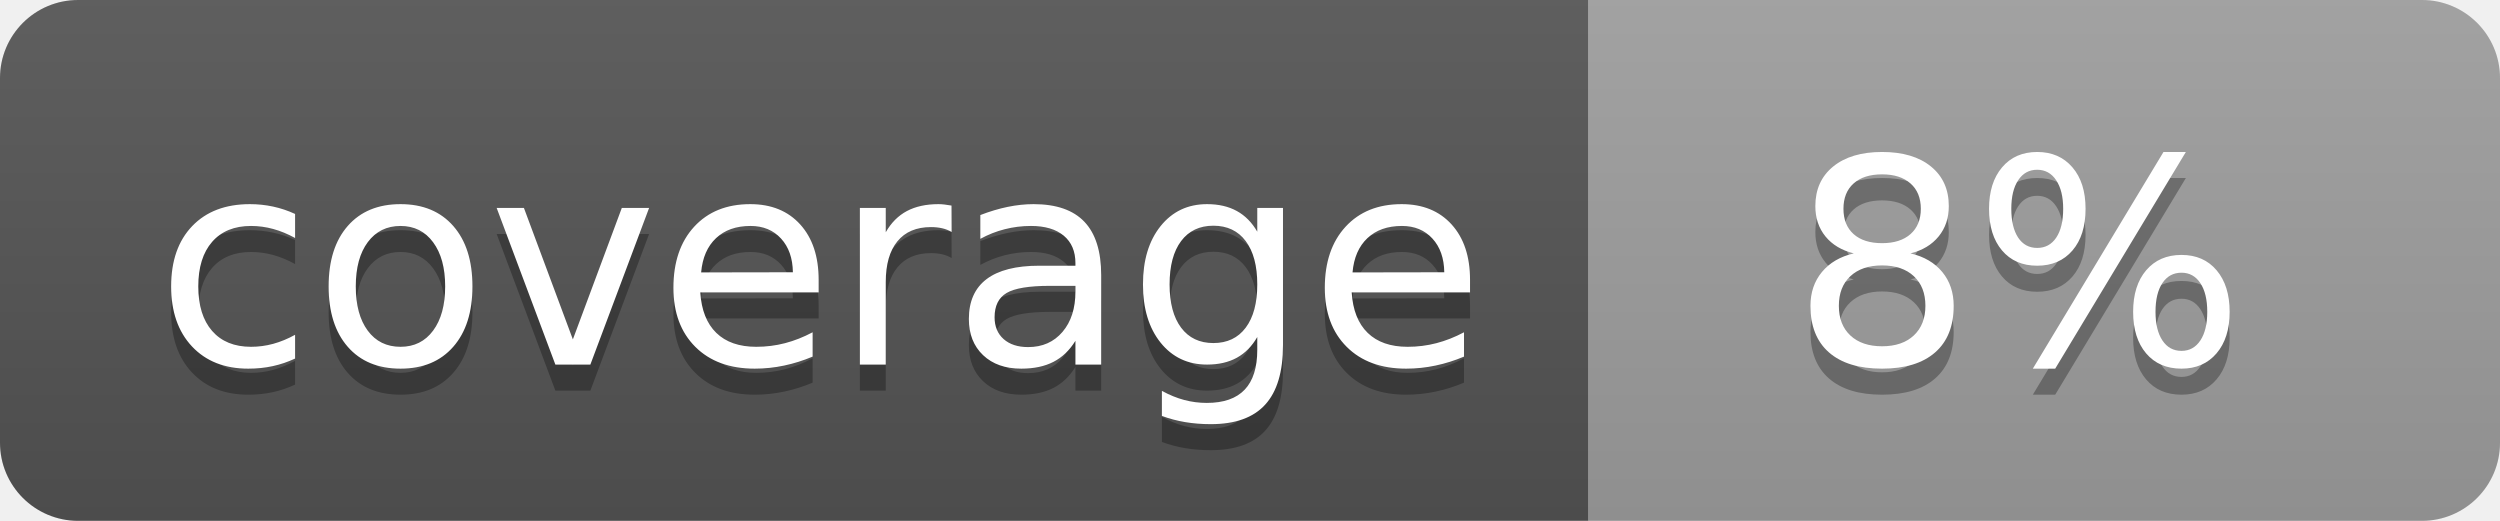
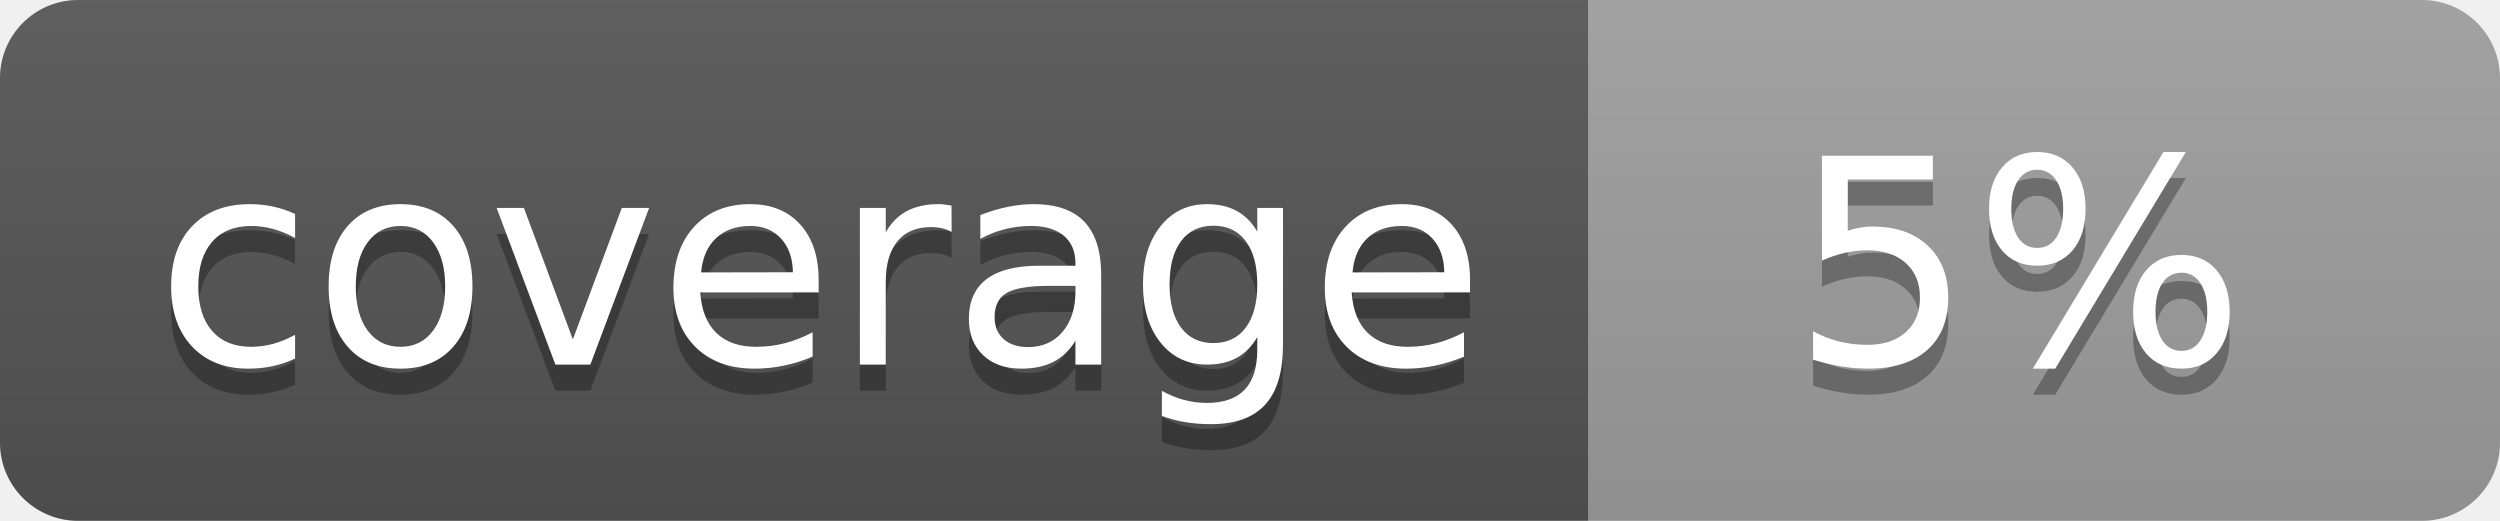
<svg xmlns="http://www.w3.org/2000/svg" width="96" height="20">
  <linearGradient id="b" x2="0" y2="100%">
    <stop offset="0" stop-color="#bbb" stop-opacity=".1" />
    <stop offset="1" stop-opacity=".1" />
  </linearGradient>
  <clipPath id="a">
    <rect width="96" height="20" rx="3" fill="#fff" />
  </clipPath>
  <g clip-path="url(#a)">
    <path fill="#555" d="M0 0h61v20H0z" />
    <path fill="#9F9F9F" d="M61 0h35v20H61z" />
    <path fill="url(#b)" d="M0 0h96v20H0z" />
  </g>
  <g fill="#fff" text-anchor="middle" font-family="DejaVu Sans,Verdana,Geneva,sans-serif" font-size="110">
    <text x="315" y="150" fill="#010101" fill-opacity=".3" transform="scale(.1)" textLength="510">coverage</text>
    <text x="315" y="140" transform="scale(.1)" textLength="510">coverage</text>
-     <text x="775" y="150" fill="#010101" fill-opacity=".3" transform="scale(.1)" textLength="250">8%</text>
-     <text x="775" y="140" transform="scale(.1)" textLength="250">8%</text>
+     <text x="775" y="150" fill="#010101" fill-opacity=".3" transform="scale(.1)" textLength="250">5%</text>
+     <text x="775" y="140" transform="scale(.1)" textLength="250">5%</text>
  </g>
</svg>
